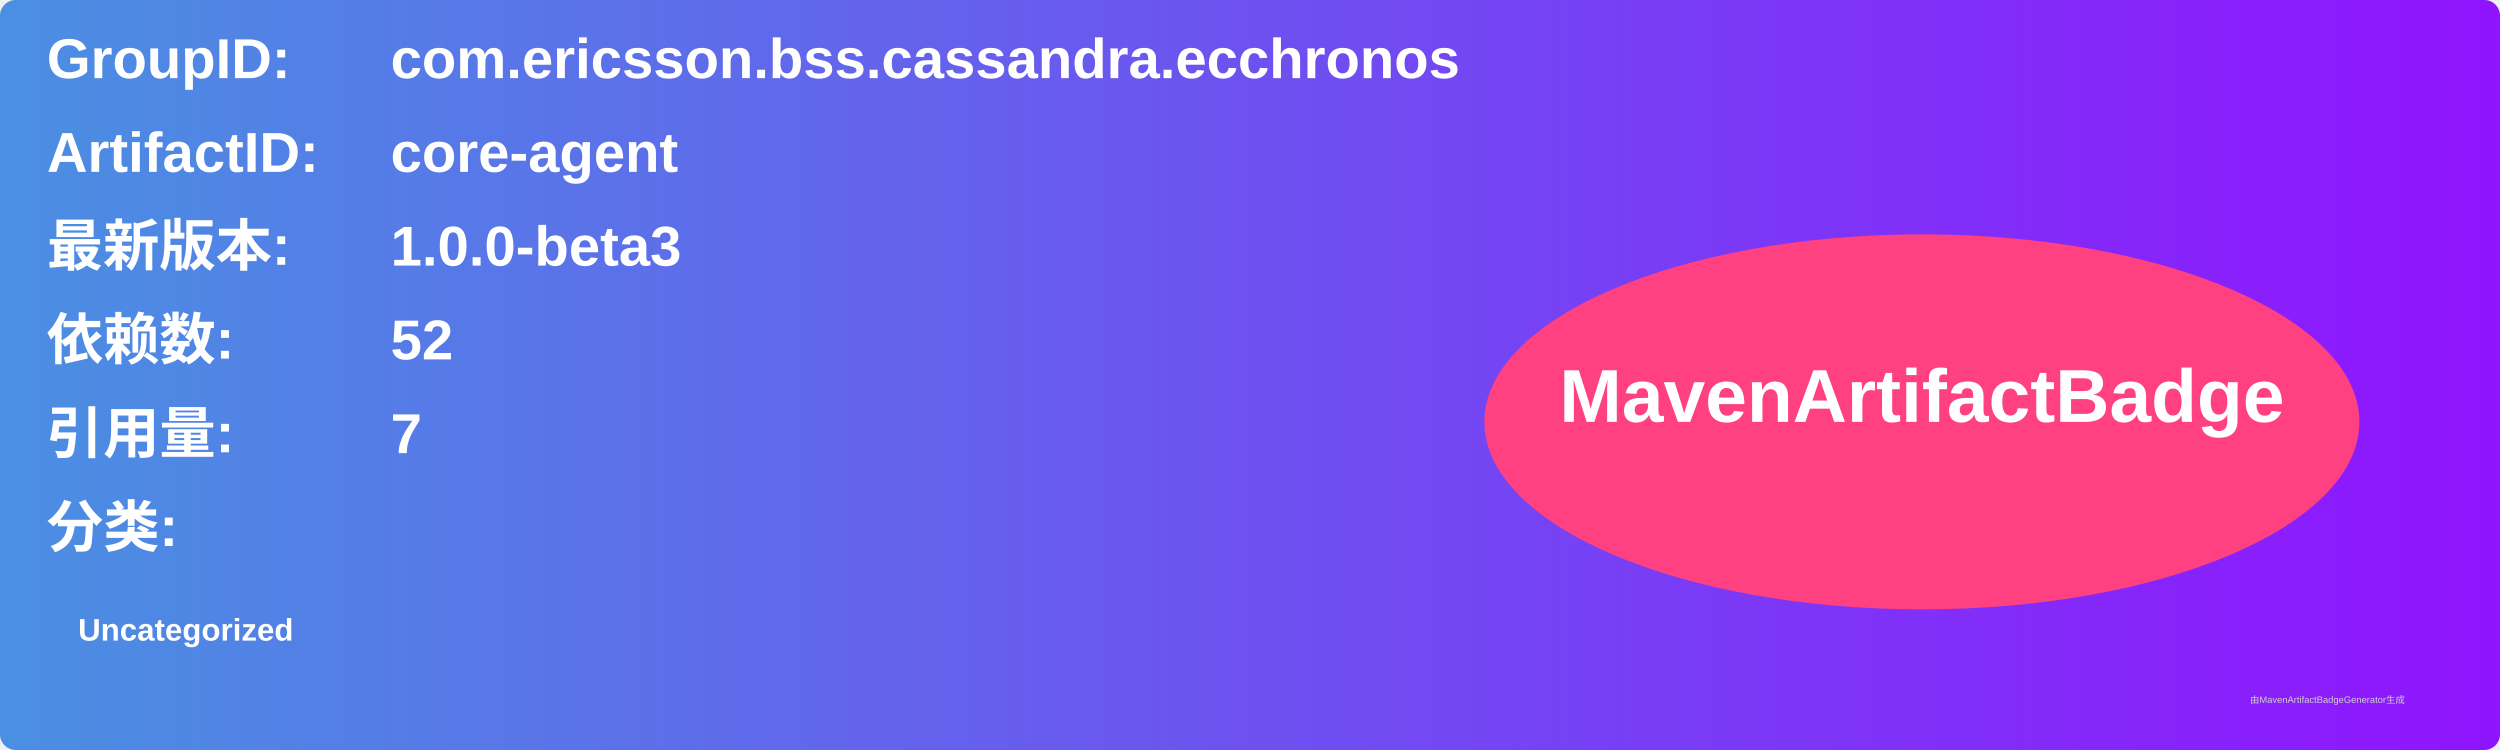
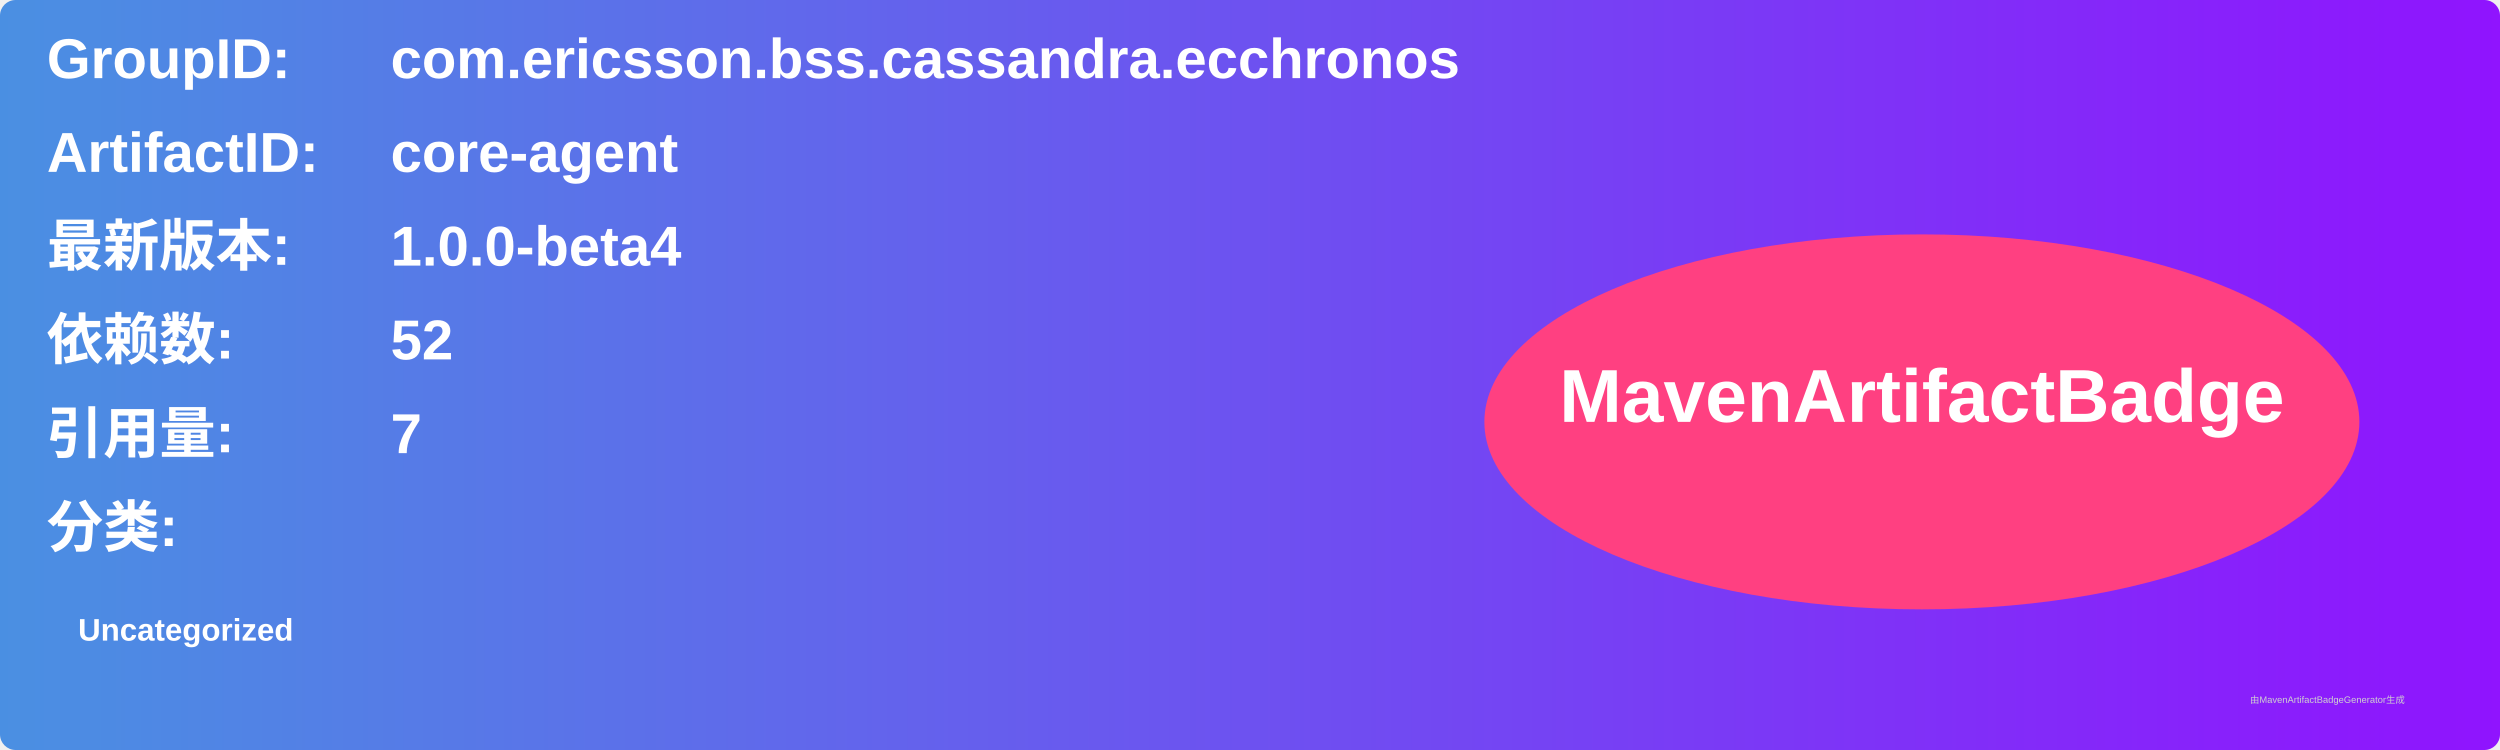
<svg xmlns="http://www.w3.org/2000/svg" width="800" height="240" viewBox="0 0 800 240">
  <linearGradient id="grad" x1="0%" y1="0%" x2="100%" y2="0%">
    <stop offset="0%" stop-color="#4a90e2" />
    <stop offset="100%" stop-color="#9013fe" />
  </linearGradient>
  <rect width="100%" height="100%" rx="5" ry="5" fill="url(#grad)" />
  <g transform="translate(15, 15)">
    <text x="0" y="10" font-family="Arial" font-size="18" fill="white" font-weight="bold" width="260">GroupID:</text>
    <text x="110" y="10" font-family="Arial" font-size="18" fill="white" font-weight="bold" width="460">com.ericsson.bss.cassandra.ecchronos</text>
    <text x="0" y="40" font-family="Arial" font-size="18" fill="white" font-weight="bold" width="260">ArtifactID:</text>
    <text x="110" y="40" font-family="Arial" font-size="18" fill="white" font-weight="bold" width="460">core-agent</text>
    <text x="0" y="70" font-family="Arial" font-size="18" fill="white" font-weight="bold">最新版本:</text>
    <text x="110" y="70" font-family="Arial" font-size="18" fill="white" font-weight="bold">
-       <tspan font-weight="bold">1.0.0-beta3</tspan>
+       <tspan font-weight="bold">1.0.0-beta4</tspan>
    </text>
    <text x="0" y="100" font-family="Arial" font-size="18" fill="white" font-weight="bold">依赖数: </text>
    <text x="110" y="100" font-family="Arial" font-size="18" fill="white">
      <tspan font-weight="bold">52</tspan>
    </text>
    <text x="0" y="130" font-family="Arial" font-size="18" fill="white" font-weight="bold">引用量: </text>
    <text x="110" y="130" font-family="Arial" font-size="18" fill="white">
      <tspan font-weight="bold">7</tspan>
    </text>
    <text x="0" y="160" font-family="Arial" font-size="18" fill="white" font-weight="bold">分类:</text>
    <text x="10" y="190" font-family="Arial" font-size="10" fill="white">
      <tspan font-weight="bold">Uncategorized</tspan>
    </text>
    <ellipse cx="600" cy="120" rx="140" ry="60" fill="#ff4081" />
    <text x="600" y="120" text-anchor="middle" font-family="Arial" font-size="24" fill="white" font-weight="bold">MavenArtifactBadge</text>
  </g>
  <text x="720" y="225" font-family="Arial" font-size="3" fill="#d0d0d0">由MavenArtifactBadgeGenerator生成</text>
</svg>
